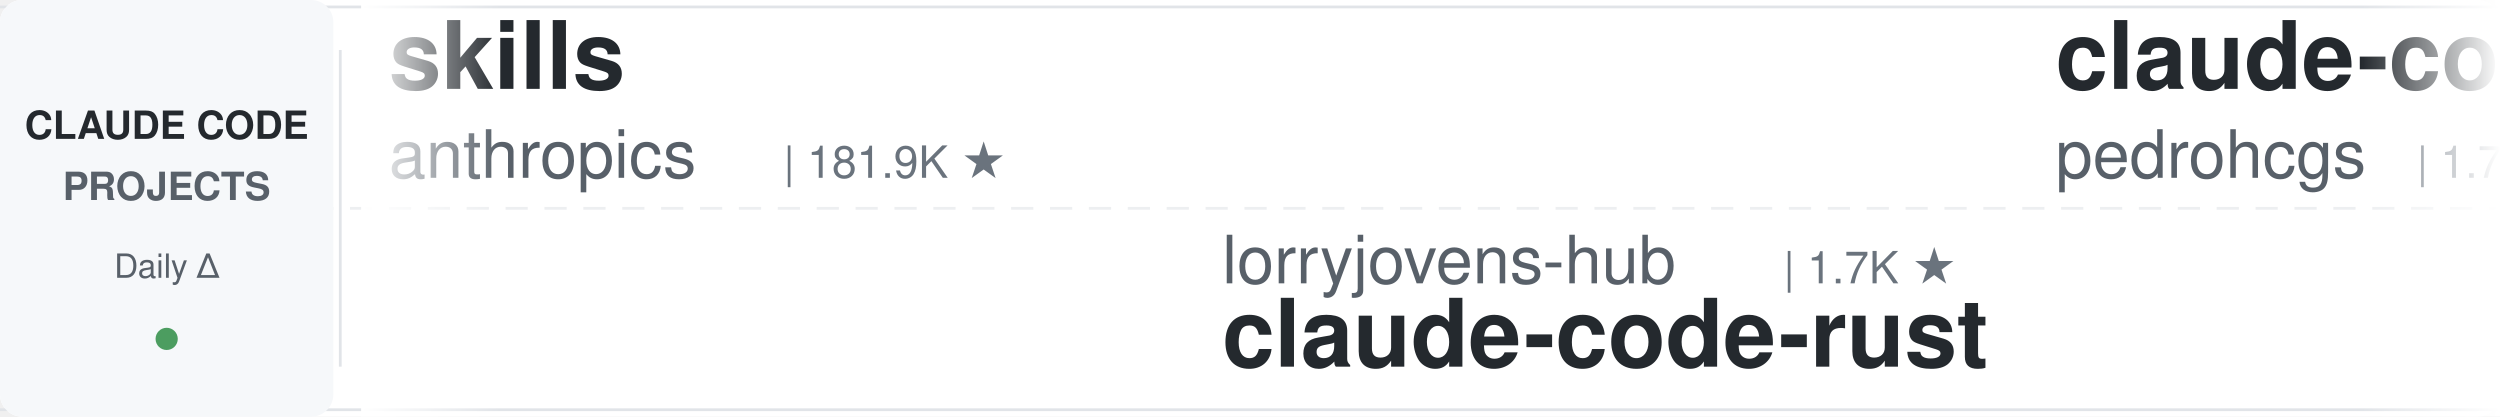
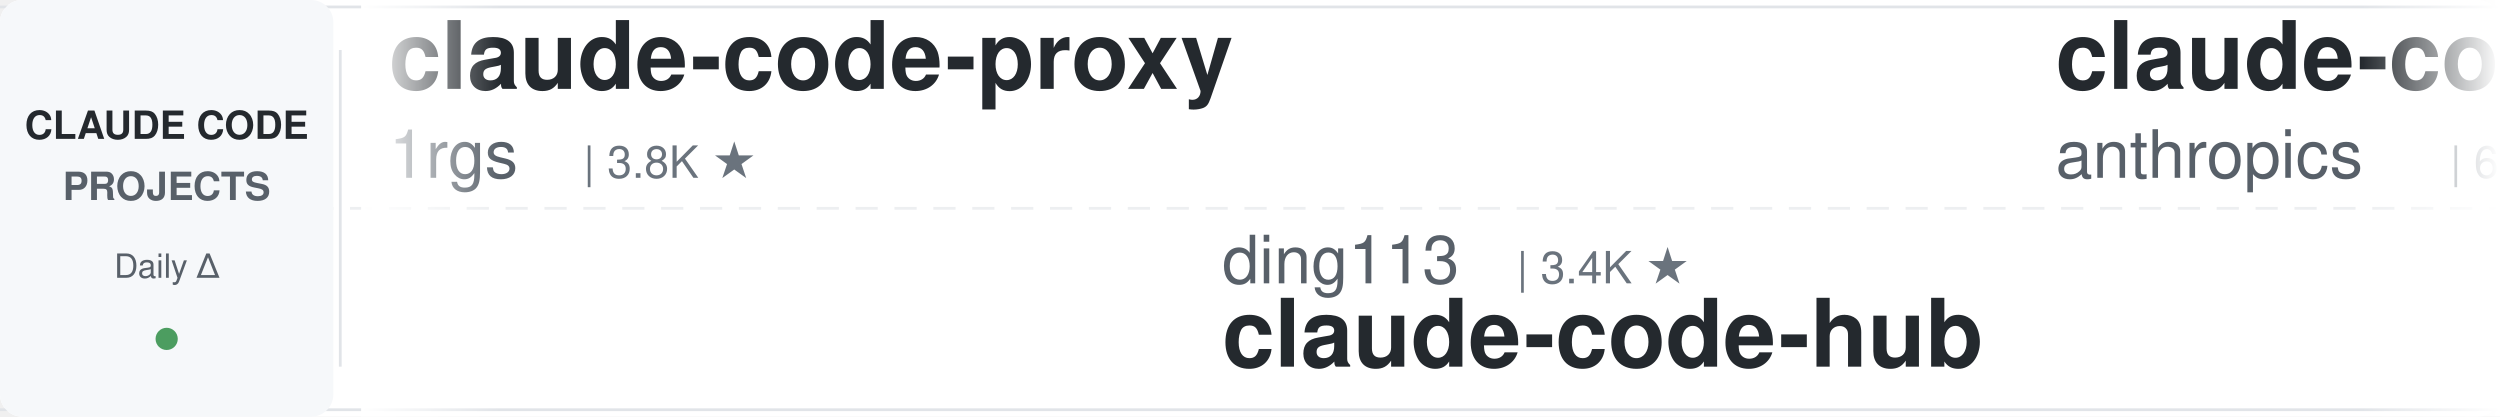
<svg xmlns="http://www.w3.org/2000/svg" width="900" height="150">
  <defs>
    <linearGradient id="leftFade" x1="0%" y1="0%" x2="100%" y2="0%">
      <stop offset="0%" style="stop-color:#ffffff;stop-opacity:1" />
      <stop offset="100%" style="stop-color:#ffffff;stop-opacity:0" />
    </linearGradient>
    <linearGradient id="rightFade" x1="0%" y1="0%" x2="100%" y2="0%">
      <stop offset="0%" style="stop-color:#ffffff;stop-opacity:0" />
      <stop offset="100%" style="stop-color:#ffffff;stop-opacity:1" />
    </linearGradient>
  </defs>
  <rect width="900" height="150" fill="#ffffff" rx="8" />
  <rect x="0" y="2" width="900" height="1" fill="#e1e4e8" />
  <rect x="0" y="147" width="900" height="1" fill="#e1e4e8" />
  <line x1="0" y1="75" x2="900" y2="75" stroke="#e1e4e8" stroke-width="1" stroke-dasharray="8 6" opacity="0.6" />
  <rect x="0" y="0" width="120" height="150" fill="#f6f8fa" rx="8" />
  <text x="60" y="50" font-family="-apple-system, BlinkMacSystemFont, 'Segoe UI', Helvetica, Arial, sans-serif" font-size="14" font-weight="600" fill="#24292e" text-anchor="middle">CLAUDE CODE</text>
  <text x="60" y="72" font-family="-apple-system, BlinkMacSystemFont, 'Segoe UI', Helvetica, Arial, sans-serif" font-size="14" font-weight="600" fill="#586069" text-anchor="middle">PROJECTS</text>
  <text x="60" y="100" font-family="-apple-system, BlinkMacSystemFont, 'Segoe UI', Helvetica, Arial, sans-serif" font-size="12" font-weight="500" fill="#586069" text-anchor="middle">Daily Δ</text>
  <circle cx="60" cy="122" r="4" fill="#22863a" opacity="0.8" />
  <rect x="122" y="18" width="1" height="114" fill="#e1e4e8" />
  <clipPath id="tickerClip">
    <rect x="130" y="0" width="770" height="150" />
  </clipPath>
  <g clip-path="url(#tickerClip)">
    <g id="tickerItems">
      <animateTransform attributeName="transform" attributeType="XML" type="translate" from="0 0" to="-3000 0" dur="54s" repeatCount="indefinite" />
      <g transform="translate(0, 0)">
-         <text x="140" y="32" font-family="-apple-system, BlinkMacSystemFont, 'Segoe UI', Helvetica, Arial, sans-serif" font-size="34" font-weight="600" fill="#24292e">skills</text>
-         <text x="140" y="64" font-family="-apple-system, BlinkMacSystemFont, 'Segoe UI', Helvetica, Arial, sans-serif" font-size="24" font-weight="400" fill="#586069">anthropics</text>
-         <text x="282" y="64" font-family="-apple-system, BlinkMacSystemFont, 'Segoe UI', Helvetica, Arial, sans-serif" font-size="16" font-weight="500" fill="#6a737d">| 181.9K ★</text>
+         <text x="140" y="32" font-family="-apple-system, BlinkMacSystemFont, 'Segoe UI', Helvetica, Arial, sans-serif" font-size="34" font-weight="600" fill="#24292e">claude-code-proxy</text>
+         <text x="140" y="64" font-family="-apple-system, BlinkMacSystemFont, 'Segoe UI', Helvetica, Arial, sans-serif" font-size="24" font-weight="400" fill="#586069">1rgs</text>
+         <text x="210" y="64" font-family="-apple-system, BlinkMacSystemFont, 'Segoe UI', Helvetica, Arial, sans-serif" font-size="16" font-weight="500" fill="#6a737d">| 3.8K ★</text>
      </g>
      <g transform="translate(300, 0)">
-         <text x="140" y="102" font-family="-apple-system, BlinkMacSystemFont, 'Segoe UI', Helvetica, Arial, sans-serif" font-size="24" font-weight="400" fill="#586069">lorryjovens-hub</text>
-         <text x="342" y="102" font-family="-apple-system, BlinkMacSystemFont, 'Segoe UI', Helvetica, Arial, sans-serif" font-size="16" font-weight="500" fill="#6a737d">| 1.7K ★</text>
-         <text x="140" y="132" font-family="-apple-system, BlinkMacSystemFont, 'Segoe UI', Helvetica, Arial, sans-serif" font-size="34" font-weight="600" fill="#24292e">claude-code-rust</text>
+         <text x="140" y="102" font-family="-apple-system, BlinkMacSystemFont, 'Segoe UI', Helvetica, Arial, sans-serif" font-size="24" font-weight="400" fill="#586069">ding113</text>
+         <text x="246" y="102" font-family="-apple-system, BlinkMacSystemFont, 'Segoe UI', Helvetica, Arial, sans-serif" font-size="16" font-weight="500" fill="#6a737d">| 3.4K ★</text>
+         <text x="140" y="132" font-family="-apple-system, BlinkMacSystemFont, 'Segoe UI', Helvetica, Arial, sans-serif" font-size="34" font-weight="600" fill="#24292e">claude-code-hub</text>
      </g>
      <g transform="translate(600, 0)">
-         <text x="140" y="32" font-family="-apple-system, BlinkMacSystemFont, 'Segoe UI', Helvetica, Arial, sans-serif" font-size="34" font-weight="600" fill="#24292e">claude-code-my-workflow</text>
-         <text x="140" y="64" font-family="-apple-system, BlinkMacSystemFont, 'Segoe UI', Helvetica, Arial, sans-serif" font-size="24" font-weight="400" fill="#586069">pedrohcgs</text>
-         <text x="270" y="64" font-family="-apple-system, BlinkMacSystemFont, 'Segoe UI', Helvetica, Arial, sans-serif" font-size="16" font-weight="500" fill="#6a737d">| 1.7K ★</text>
+         <text x="140" y="32" font-family="-apple-system, BlinkMacSystemFont, 'Segoe UI', Helvetica, Arial, sans-serif" font-size="34" font-weight="600" fill="#24292e">claude-code-security-rev...</text>
+         <text x="140" y="64" font-family="-apple-system, BlinkMacSystemFont, 'Segoe UI', Helvetica, Arial, sans-serif" font-size="24" font-weight="400" fill="#586069">anthropics</text>
+         <text x="282" y="64" font-family="-apple-system, BlinkMacSystemFont, 'Segoe UI', Helvetica, Arial, sans-serif" font-size="16" font-weight="500" fill="#6a737d">| 6.4K ★</text>
      </g>
      <g transform="translate(900, 0)">
-         <text x="140" y="102" font-family="-apple-system, BlinkMacSystemFont, 'Segoe UI', Helvetica, Arial, sans-serif" font-size="24" font-weight="400" fill="#586069">VoltAgent</text>
-         <text x="270" y="102" font-family="-apple-system, BlinkMacSystemFont, 'Segoe UI', Helvetica, Arial, sans-serif" font-size="16" font-weight="500" fill="#6a737d">| 25.8K ★</text>
-         <text x="140" y="132" font-family="-apple-system, BlinkMacSystemFont, 'Segoe UI', Helvetica, Arial, sans-serif" font-size="34" font-weight="600" fill="#24292e">awesome-claude-code-suba...</text>
+         <text x="140" y="102" font-family="-apple-system, BlinkMacSystemFont, 'Segoe UI', Helvetica, Arial, sans-serif" font-size="24" font-weight="400" fill="#586069">daymade</text>
+         <text x="246" y="102" font-family="-apple-system, BlinkMacSystemFont, 'Segoe UI', Helvetica, Arial, sans-serif" font-size="16" font-weight="500" fill="#6a737d">| 1.5K ★</text>
+         <text x="140" y="132" font-family="-apple-system, BlinkMacSystemFont, 'Segoe UI', Helvetica, Arial, sans-serif" font-size="34" font-weight="600" fill="#24292e">claude-code-skills</text>
      </g>
      <g transform="translate(1200, 0)">
-         <text x="140" y="32" font-family="-apple-system, BlinkMacSystemFont, 'Segoe UI', Helvetica, Arial, sans-serif" font-size="34" font-weight="600" fill="#24292e">claude-code-source-build</text>
-         <text x="140" y="64" font-family="-apple-system, BlinkMacSystemFont, 'Segoe UI', Helvetica, Arial, sans-serif" font-size="24" font-weight="400" fill="#586069">andrew-kramer-inno</text>
-         <text x="378" y="64" font-family="-apple-system, BlinkMacSystemFont, 'Segoe UI', Helvetica, Arial, sans-serif" font-size="16" font-weight="500" fill="#6a737d">| 593 ★</text>
+         <text x="140" y="32" font-family="-apple-system, BlinkMacSystemFont, 'Segoe UI', Helvetica, Arial, sans-serif" font-size="34" font-weight="600" fill="#24292e">claude-code-ultimate-gui...</text>
+         <text x="140" y="64" font-family="-apple-system, BlinkMacSystemFont, 'Segoe UI', Helvetica, Arial, sans-serif" font-size="24" font-weight="400" fill="#586069">FlorianBruniaux</text>
+         <text x="342" y="64" font-family="-apple-system, BlinkMacSystemFont, 'Segoe UI', Helvetica, Arial, sans-serif" font-size="16" font-weight="500" fill="#6a737d">| 6.2K ★</text>
      </g>
      <g transform="translate(1500, 0)">
-         <text x="140" y="102" font-family="-apple-system, BlinkMacSystemFont, 'Segoe UI', Helvetica, Arial, sans-serif" font-size="24" font-weight="400" fill="#586069">xu-xiang</text>
-         <text x="258" y="102" font-family="-apple-system, BlinkMacSystemFont, 'Segoe UI', Helvetica, Arial, sans-serif" font-size="16" font-weight="500" fill="#6a737d">| 2.0K ★</text>
-         <text x="140" y="132" font-family="-apple-system, BlinkMacSystemFont, 'Segoe UI', Helvetica, Arial, sans-serif" font-size="34" font-weight="600" fill="#24292e">everything-claude-code-z...</text>
+         <text x="140" y="102" font-family="-apple-system, BlinkMacSystemFont, 'Segoe UI', Helvetica, Arial, sans-serif" font-size="24" font-weight="400" fill="#586069">Pimzino</text>
+         <text x="246" y="102" font-family="-apple-system, BlinkMacSystemFont, 'Segoe UI', Helvetica, Arial, sans-serif" font-size="16" font-weight="500" fill="#6a737d">| 3.9K ★</text>
+         <text x="140" y="132" font-family="-apple-system, BlinkMacSystemFont, 'Segoe UI', Helvetica, Arial, sans-serif" font-size="34" font-weight="600" fill="#24292e">claude-code-spec-workflo...</text>
      </g>
      <g transform="translate(1800, 0)">
-         <text x="140" y="32" font-family="-apple-system, BlinkMacSystemFont, 'Segoe UI', Helvetica, Arial, sans-serif" font-size="34" font-weight="600" fill="#24292e">claude-code-proxy</text>
-         <text x="140" y="64" font-family="-apple-system, BlinkMacSystemFont, 'Segoe UI', Helvetica, Arial, sans-serif" font-size="24" font-weight="400" fill="#586069">fuergaosi233</text>
-         <text x="306" y="64" font-family="-apple-system, BlinkMacSystemFont, 'Segoe UI', Helvetica, Arial, sans-serif" font-size="16" font-weight="500" fill="#6a737d">| 2.8K ★</text>
+         <text x="140" y="32" font-family="-apple-system, BlinkMacSystemFont, 'Segoe UI', Helvetica, Arial, sans-serif" font-size="34" font-weight="600" fill="#24292e">claude_code_src</text>
+         <text x="140" y="64" font-family="-apple-system, BlinkMacSystemFont, 'Segoe UI', Helvetica, Arial, sans-serif" font-size="24" font-weight="400" fill="#586069">ponponon</text>
+         <text x="258" y="64" font-family="-apple-system, BlinkMacSystemFont, 'Segoe UI', Helvetica, Arial, sans-serif" font-size="16" font-weight="500" fill="#6a737d">| 2.3K ★</text>
      </g>
      <g transform="translate(2100, 0)">
-         <text x="140" y="102" font-family="-apple-system, BlinkMacSystemFont, 'Segoe UI', Helvetica, Arial, sans-serif" font-size="24" font-weight="400" fill="#586069">Piebald-AI</text>
-         <text x="282" y="102" font-family="-apple-system, BlinkMacSystemFont, 'Segoe UI', Helvetica, Arial, sans-serif" font-size="16" font-weight="500" fill="#6a737d">| 12.9K ★</text>
-         <text x="140" y="132" font-family="-apple-system, BlinkMacSystemFont, 'Segoe UI', Helvetica, Arial, sans-serif" font-size="34" font-weight="600" fill="#24292e">claude-code-system-promp...</text>
+         <text x="140" y="102" font-family="-apple-system, BlinkMacSystemFont, 'Segoe UI', Helvetica, Arial, sans-serif" font-size="24" font-weight="400" fill="#586069">huangjia2019</text>
+         <text x="306" y="102" font-family="-apple-system, BlinkMacSystemFont, 'Segoe UI', Helvetica, Arial, sans-serif" font-size="16" font-weight="500" fill="#6a737d">| 1.1K ★</text>
+         <text x="140" y="132" font-family="-apple-system, BlinkMacSystemFont, 'Segoe UI', Helvetica, Arial, sans-serif" font-size="34" font-weight="600" fill="#24292e">claude-code-engineering</text>
      </g>
      <g transform="translate(2400, 0)">
-         <text x="140" y="32" font-family="-apple-system, BlinkMacSystemFont, 'Segoe UI', Helvetica, Arial, sans-serif" font-size="34" font-weight="600" fill="#24292e">claude-code-skills</text>
-         <text x="140" y="64" font-family="-apple-system, BlinkMacSystemFont, 'Segoe UI', Helvetica, Arial, sans-serif" font-size="24" font-weight="400" fill="#586069">daymade</text>
-         <text x="246" y="64" font-family="-apple-system, BlinkMacSystemFont, 'Segoe UI', Helvetica, Arial, sans-serif" font-size="16" font-weight="500" fill="#6a737d">| 1.5K ★</text>
+         <text x="140" y="32" font-family="-apple-system, BlinkMacSystemFont, 'Segoe UI', Helvetica, Arial, sans-serif" font-size="34" font-weight="600" fill="#24292e">oh-my-claudecode</text>
+         <text x="140" y="64" font-family="-apple-system, BlinkMacSystemFont, 'Segoe UI', Helvetica, Arial, sans-serif" font-size="24" font-weight="400" fill="#586069">Yeachan-Heo</text>
+         <text x="294" y="64" font-family="-apple-system, BlinkMacSystemFont, 'Segoe UI', Helvetica, Arial, sans-serif" font-size="16" font-weight="500" fill="#6a737d">| 40.0K ★</text>
      </g>
      <g transform="translate(2700, 0)">
-         <text x="140" y="102" font-family="-apple-system, BlinkMacSystemFont, 'Segoe UI', Helvetica, Arial, sans-serif" font-size="24" font-weight="400" fill="#586069">frankbria</text>
-         <text x="270" y="102" font-family="-apple-system, BlinkMacSystemFont, 'Segoe UI', Helvetica, Arial, sans-serif" font-size="16" font-weight="500" fill="#6a737d">| 9.7K ★</text>
-         <text x="140" y="132" font-family="-apple-system, BlinkMacSystemFont, 'Segoe UI', Helvetica, Arial, sans-serif" font-size="34" font-weight="600" fill="#24292e">ralph-claude-code</text>
+         <text x="140" y="102" font-family="-apple-system, BlinkMacSystemFont, 'Segoe UI', Helvetica, Arial, sans-serif" font-size="24" font-weight="400" fill="#586069">JrCx7scC</text>
+         <text x="258" y="102" font-family="-apple-system, BlinkMacSystemFont, 'Segoe UI', Helvetica, Arial, sans-serif" font-size="16" font-weight="500" fill="#6a737d">| 376 ★</text>
+         <text x="140" y="132" font-family="-apple-system, BlinkMacSystemFont, 'Segoe UI', Helvetica, Arial, sans-serif" font-size="34" font-weight="600" fill="#24292e">claude-code-source</text>
      </g>
      <g transform="translate(3000, 0)">
-         <text x="140" y="32" font-family="-apple-system, BlinkMacSystemFont, 'Segoe UI', Helvetica, Arial, sans-serif" font-size="34" font-weight="600" fill="#24292e">skills</text>
-         <text x="140" y="64" font-family="-apple-system, BlinkMacSystemFont, 'Segoe UI', Helvetica, Arial, sans-serif" font-size="24" font-weight="400" fill="#586069">anthropics</text>
-         <text x="282" y="64" font-family="-apple-system, BlinkMacSystemFont, 'Segoe UI', Helvetica, Arial, sans-serif" font-size="16" font-weight="500" fill="#6a737d">| 181.9K ★</text>
+         <text x="140" y="32" font-family="-apple-system, BlinkMacSystemFont, 'Segoe UI', Helvetica, Arial, sans-serif" font-size="34" font-weight="600" fill="#24292e">claude-code-proxy</text>
+         <text x="140" y="64" font-family="-apple-system, BlinkMacSystemFont, 'Segoe UI', Helvetica, Arial, sans-serif" font-size="24" font-weight="400" fill="#586069">1rgs</text>
+         <text x="210" y="64" font-family="-apple-system, BlinkMacSystemFont, 'Segoe UI', Helvetica, Arial, sans-serif" font-size="16" font-weight="500" fill="#6a737d">| 3.8K ★</text>
      </g>
      <g transform="translate(3300, 0)">
-         <text x="140" y="102" font-family="-apple-system, BlinkMacSystemFont, 'Segoe UI', Helvetica, Arial, sans-serif" font-size="24" font-weight="400" fill="#586069">lorryjovens-hub</text>
-         <text x="342" y="102" font-family="-apple-system, BlinkMacSystemFont, 'Segoe UI', Helvetica, Arial, sans-serif" font-size="16" font-weight="500" fill="#6a737d">| 1.7K ★</text>
-         <text x="140" y="132" font-family="-apple-system, BlinkMacSystemFont, 'Segoe UI', Helvetica, Arial, sans-serif" font-size="34" font-weight="600" fill="#24292e">claude-code-rust</text>
+         <text x="140" y="102" font-family="-apple-system, BlinkMacSystemFont, 'Segoe UI', Helvetica, Arial, sans-serif" font-size="24" font-weight="400" fill="#586069">ding113</text>
+         <text x="246" y="102" font-family="-apple-system, BlinkMacSystemFont, 'Segoe UI', Helvetica, Arial, sans-serif" font-size="16" font-weight="500" fill="#6a737d">| 3.4K ★</text>
+         <text x="140" y="132" font-family="-apple-system, BlinkMacSystemFont, 'Segoe UI', Helvetica, Arial, sans-serif" font-size="34" font-weight="600" fill="#24292e">claude-code-hub</text>
      </g>
      <g transform="translate(3600, 0)">
-         <text x="140" y="32" font-family="-apple-system, BlinkMacSystemFont, 'Segoe UI', Helvetica, Arial, sans-serif" font-size="34" font-weight="600" fill="#24292e">claude-code-my-workflow</text>
-         <text x="140" y="64" font-family="-apple-system, BlinkMacSystemFont, 'Segoe UI', Helvetica, Arial, sans-serif" font-size="24" font-weight="400" fill="#586069">pedrohcgs</text>
-         <text x="270" y="64" font-family="-apple-system, BlinkMacSystemFont, 'Segoe UI', Helvetica, Arial, sans-serif" font-size="16" font-weight="500" fill="#6a737d">| 1.7K ★</text>
+         <text x="140" y="32" font-family="-apple-system, BlinkMacSystemFont, 'Segoe UI', Helvetica, Arial, sans-serif" font-size="34" font-weight="600" fill="#24292e">claude-code-security-rev...</text>
+         <text x="140" y="64" font-family="-apple-system, BlinkMacSystemFont, 'Segoe UI', Helvetica, Arial, sans-serif" font-size="24" font-weight="400" fill="#586069">anthropics</text>
+         <text x="282" y="64" font-family="-apple-system, BlinkMacSystemFont, 'Segoe UI', Helvetica, Arial, sans-serif" font-size="16" font-weight="500" fill="#6a737d">| 6.4K ★</text>
      </g>
      <g transform="translate(3900, 0)">
-         <text x="140" y="102" font-family="-apple-system, BlinkMacSystemFont, 'Segoe UI', Helvetica, Arial, sans-serif" font-size="24" font-weight="400" fill="#586069">VoltAgent</text>
-         <text x="270" y="102" font-family="-apple-system, BlinkMacSystemFont, 'Segoe UI', Helvetica, Arial, sans-serif" font-size="16" font-weight="500" fill="#6a737d">| 25.8K ★</text>
-         <text x="140" y="132" font-family="-apple-system, BlinkMacSystemFont, 'Segoe UI', Helvetica, Arial, sans-serif" font-size="34" font-weight="600" fill="#24292e">awesome-claude-code-suba...</text>
+         <text x="140" y="102" font-family="-apple-system, BlinkMacSystemFont, 'Segoe UI', Helvetica, Arial, sans-serif" font-size="24" font-weight="400" fill="#586069">daymade</text>
+         <text x="246" y="102" font-family="-apple-system, BlinkMacSystemFont, 'Segoe UI', Helvetica, Arial, sans-serif" font-size="16" font-weight="500" fill="#6a737d">| 1.5K ★</text>
+         <text x="140" y="132" font-family="-apple-system, BlinkMacSystemFont, 'Segoe UI', Helvetica, Arial, sans-serif" font-size="34" font-weight="600" fill="#24292e">claude-code-skills</text>
      </g>
    </g>
  </g>
  <rect x="130" y="0" width="50" height="150" fill="url(#leftFade)" />
  <rect x="850" y="0" width="50" height="150" fill="url(#rightFade)" />
</svg>
